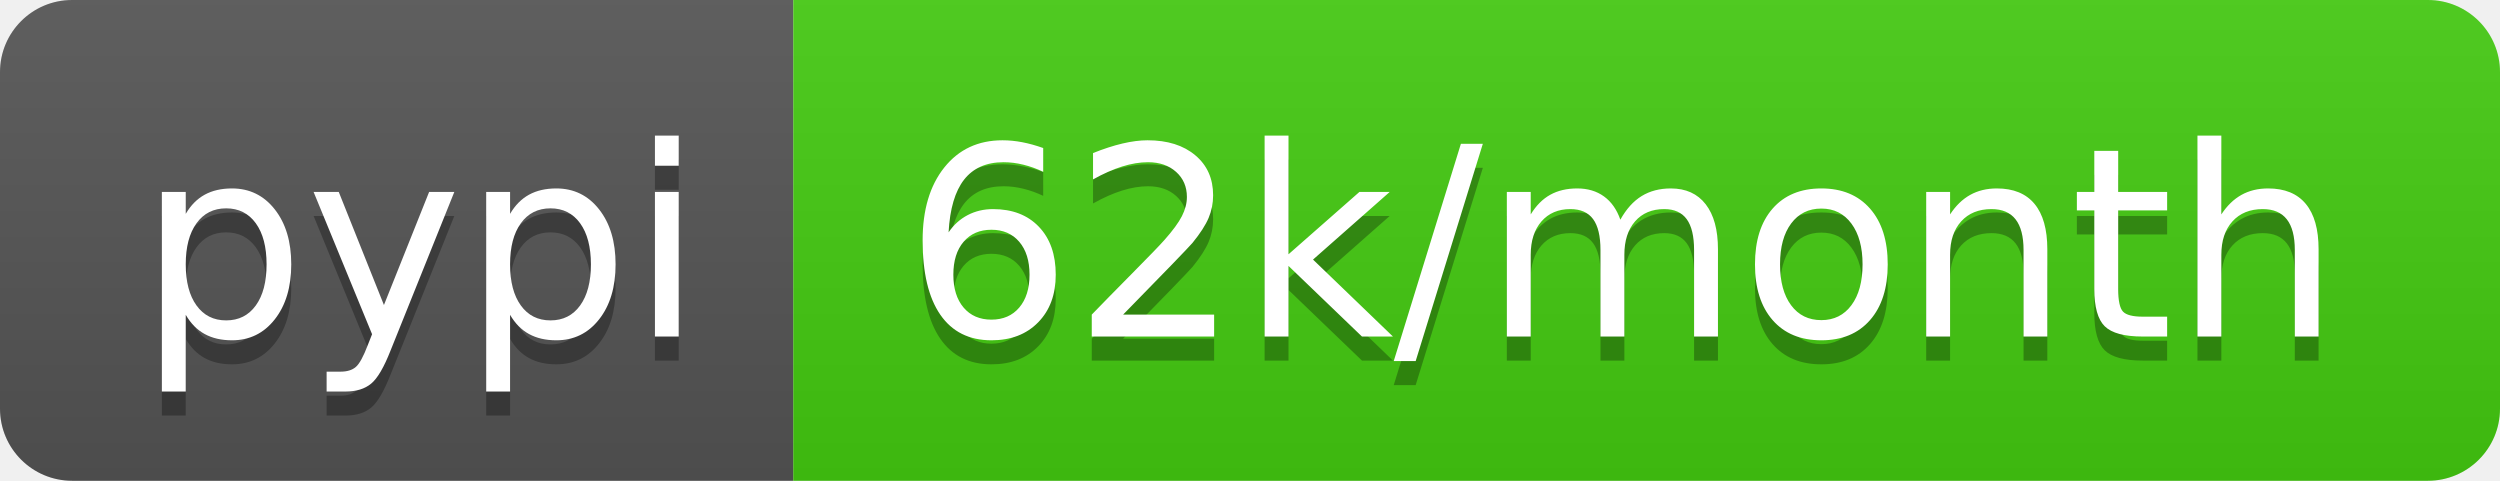
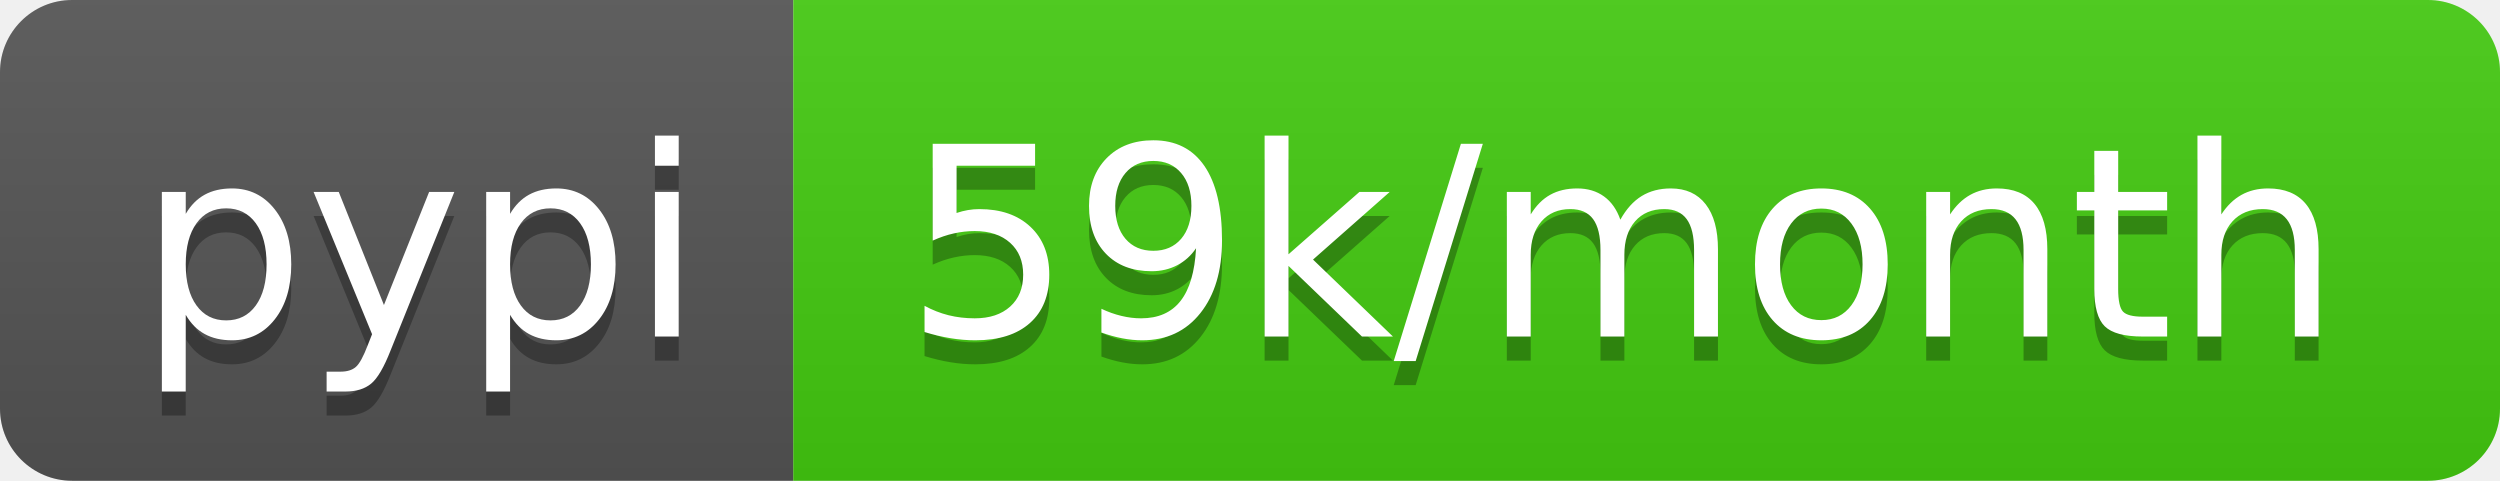
<svg xmlns="http://www.w3.org/2000/svg" width="104" height="20">
  <linearGradient id="b" x2="0" y2="100%">
    <stop offset="0" stop-color="#bbb" stop-opacity=".1" />
    <stop offset="1" stop-opacity=".1" />
  </linearGradient>
  <clipPath id="a">
    <rect width="104" height="20" rx="3" fill="#fff" />
  </clipPath>
  <g clip-path="url(#a)">
    <path fill="#555" d="M0 0h33v20H0z" />
    <path fill="#4c1" d="M33 0h71v20H33z" />
    <path fill="url(#b)" d="M0 0h104v20H0z" />
  </g>
  <g fill="#fff" text-anchor="middle" font-family="DejaVu Sans,Verdana,Geneva,sans-serif" font-size="110">
    <text x="175" y="150" fill="#010101" fill-opacity=".3" transform="scale(.1)" textLength="230">pypi</text>
    <text x="175" y="140" transform="scale(.1)" textLength="230">pypi</text>
-     <text x="675" y="150" fill="#010101" fill-opacity=".3" transform="scale(.1)" textLength="610">62k/month</text>
-     <text x="675" y="140" transform="scale(.1)" textLength="610">62k/month</text>
+     <text x="675" y="150" fill="#010101" fill-opacity=".3" transform="scale(.1)" textLength="610">59k/month</text>
+     <text x="675" y="140" transform="scale(.1)" textLength="610">59k/month</text>
  </g>
</svg>
